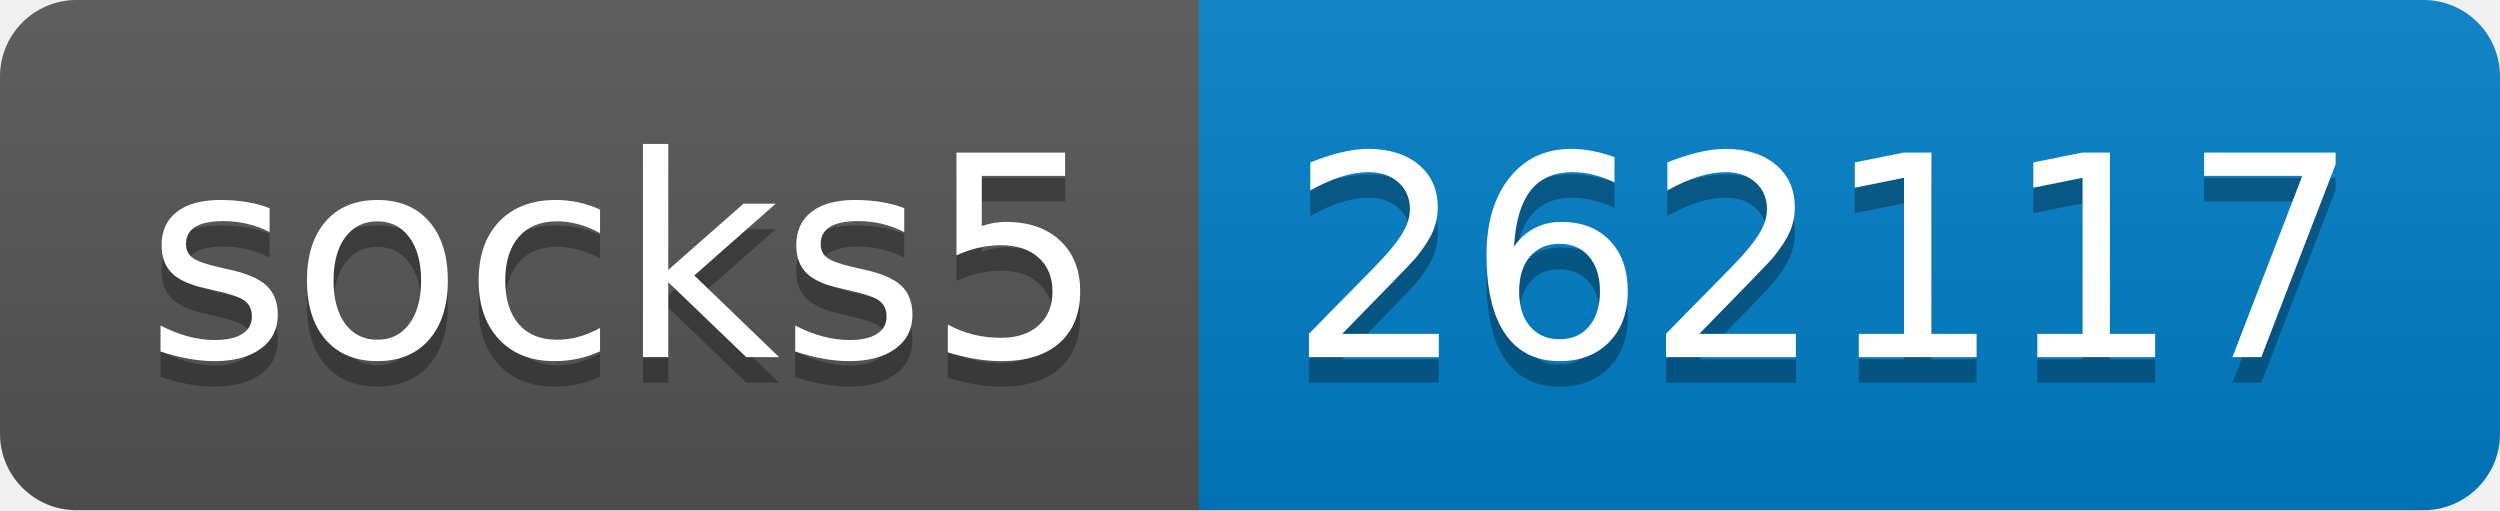
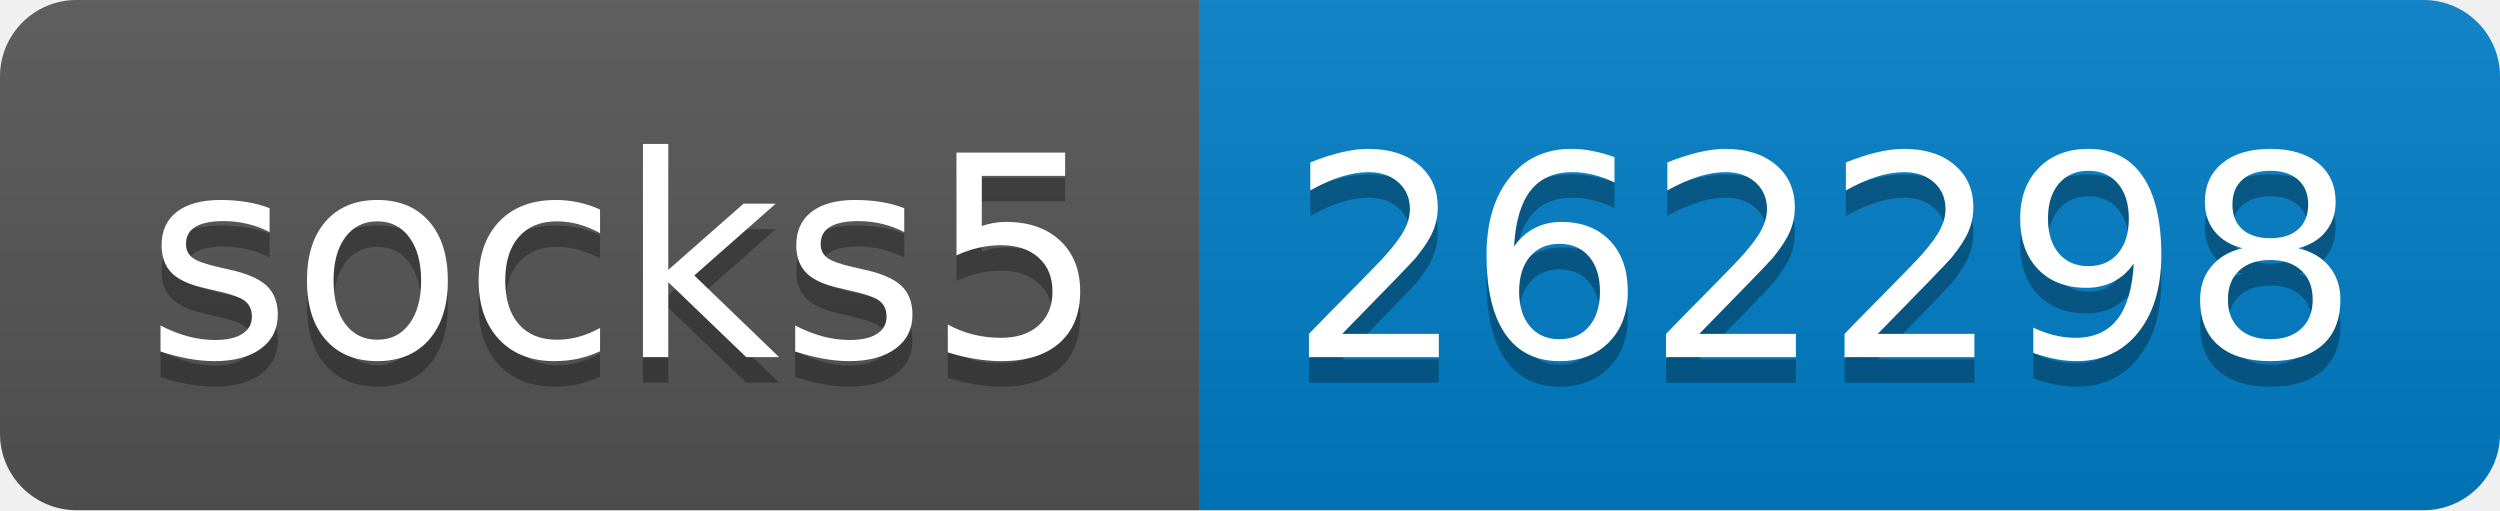
- <svg xmlns="http://www.w3.org/2000/svg" width="98" height="20" role="img" aria-label="socks5: 262117">
+ <svg xmlns="http://www.w3.org/2000/svg" width="98" height="20" role="img" aria-label="socks5: 262298">
  <linearGradient id="s" x2="0" y2="100%">
    <stop offset="0" stop-color="#bbb" stop-opacity=".1" />
    <stop offset="1" stop-opacity=".1" />
  </linearGradient>
  <clipPath id="r">
    <rect width="98" height="20" rx="3" fill="#fff" />
  </clipPath>
  <g clip-path="url(#r)">
    <rect width="47" height="20" fill="#555" />
    <rect x="47" width="51" height="20" fill="#007ec6" />
    <rect width="98" height="20" fill="url(#s)" />
  </g>
  <g fill="#fff" text-anchor="middle" font-family="Verdana,Geneva,DejaVu Sans,sans-serif" text-rendering="geometricPrecision" font-size="110">
    <text aria-hidden="true" x="245" y="150" fill="#010101" fill-opacity=".3" transform="scale(.1)" textLength="370">socks5</text>
    <text x="245" y="140" transform="scale(.1)" fill="#fff" textLength="370">socks5</text>
-     <text aria-hidden="true" x="715" y="150" fill="#010101" fill-opacity=".3" transform="scale(.1)" textLength="410">262117</text>
-     <text x="715" y="140" transform="scale(.1)" fill="#fff" textLength="410">262117</text>
+     <text aria-hidden="true" x="715" y="150" fill="#010101" fill-opacity=".3" transform="scale(.1)" textLength="410">262298</text>
+     <text x="715" y="140" transform="scale(.1)" fill="#fff" textLength="410">262298</text>
  </g>
</svg>
